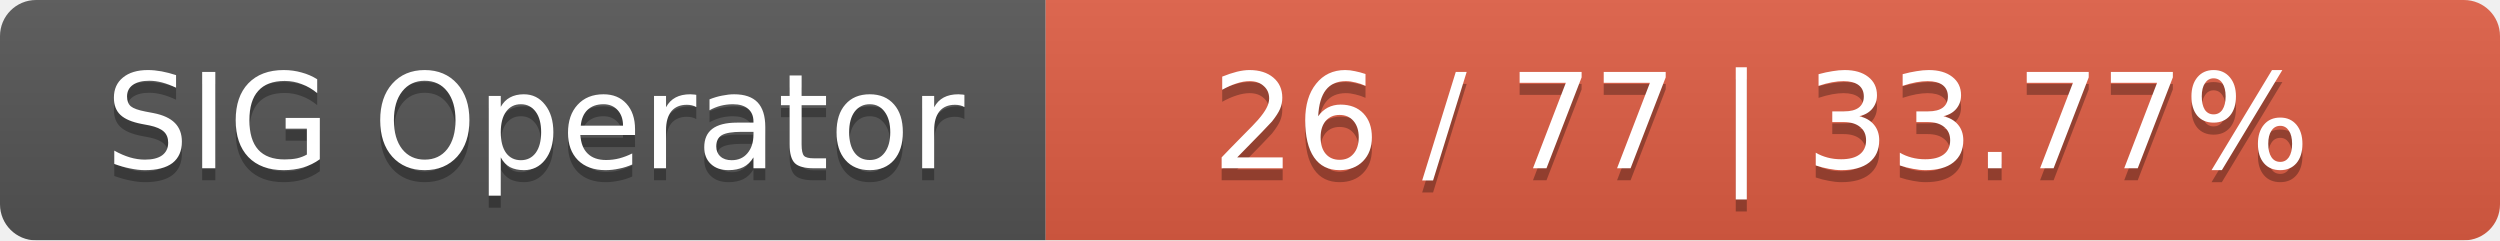
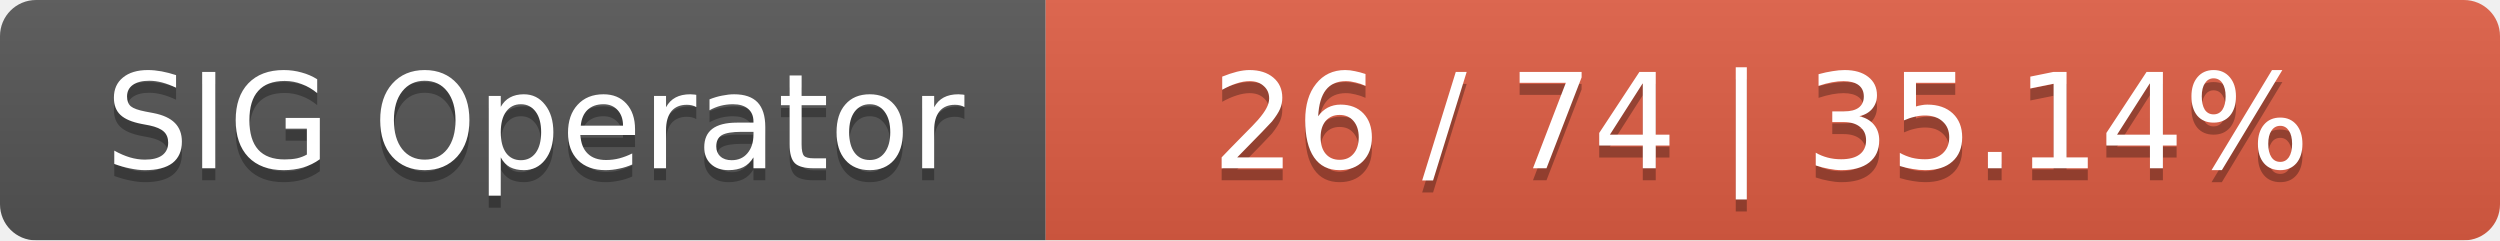
<svg xmlns="http://www.w3.org/2000/svg" width="208" height="20">
  <linearGradient id="smooth" x2="0" y2="100%">
    <stop offset="0" stop-color="#bbb" stop-opacity=".1" />
    <stop offset="1" stop-opacity=".1" />
  </linearGradient>
  <mask id="round">
    <rect width="208" height="20" rx="3" fill="#fff" />
  </mask>
  <g mask="url(#round)">
    <rect width="87" height="20" fill="#555" />
    <rect x="87" width="121" height="20" fill="#e05d44" />
    <rect width="208" height="20" fill="url(#smooth)" />
  </g>
  <g fill="#fff" text-anchor="middle" font-family="DejaVu Sans,Verdana,Geneva,sans-serif" font-size="11">
    <text x="44.5" y="15" fill="#010101" fill-opacity=".3">SIG Operator</text>
    <text x="44.5" y="14">SIG Operator</text>
-     <text x="146.5" y="15" fill="#010101" fill-opacity=".3">26 / 77    |    33.77%</text>
-     <text x="146.5" y="14">26 / 77    |    33.77%</text>
+     <text x="146.5" y="15" fill="#010101" fill-opacity=".3">26 / 74    |    35.14%</text>
+     <text x="146.5" y="14">26 / 74    |    35.14%</text>
  </g>
</svg>
